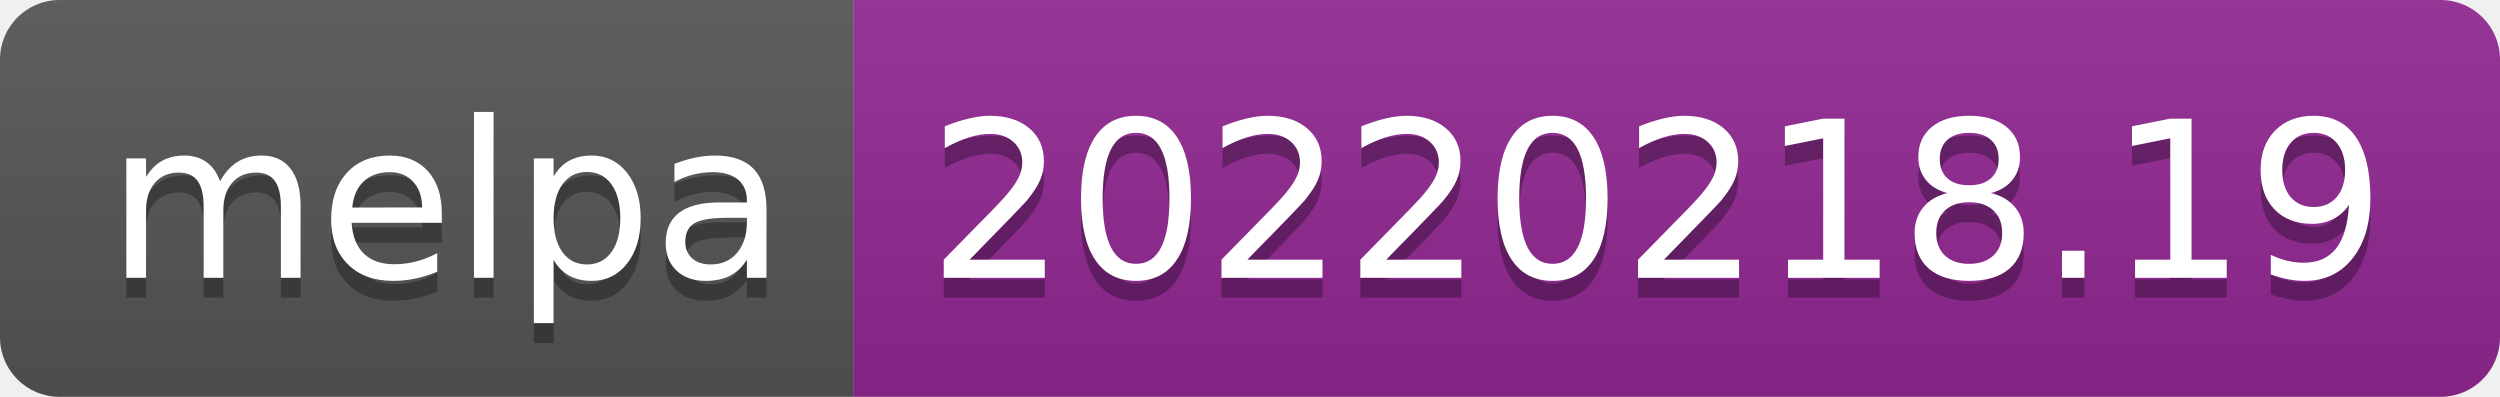
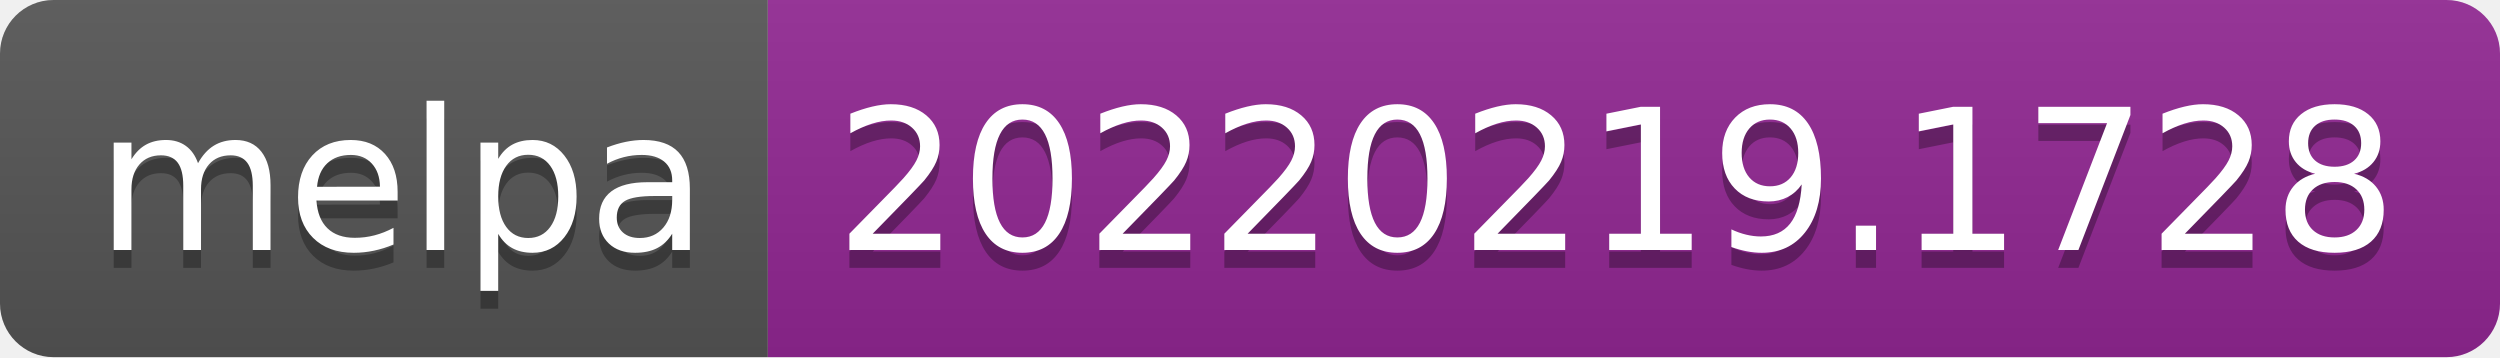
- <svg xmlns="http://www.w3.org/2000/svg" width="126" height="20" role="img" aria-label="melpa: 20220218.19">
+ <svg xmlns="http://www.w3.org/2000/svg" width="140" height="20" role="img" aria-label="melpa: 20220219.1728">
  <linearGradient id="s" x2="0" y2="100%">
    <stop offset="0" stop-color="#bbb" stop-opacity=".1" />
    <stop offset="1" stop-opacity=".1" />
  </linearGradient>
  <clipPath id="r">
-     <rect width="126" height="20" rx="3" fill="#fff" />
+     <rect width="140" height="20" rx="3" fill="#fff" />
  </clipPath>
  <g clip-path="url(#r)">
    <rect width="43" height="20" fill="#555" />
-     <rect x="43" width="83" height="20" fill="#922793" />
-     <rect width="126" height="20" fill="url(#s)" />
+     <rect x="43" width="97" height="20" fill="#922793" />
+     <rect width="140" height="20" fill="url(#s)" />
  </g>
  <g fill="#fff" text-anchor="middle" font-family="Verdana,Geneva,DejaVu Sans,sans-serif" text-rendering="geometricPrecision" font-size="110">
    <text aria-hidden="true" x="225" y="150" fill="#010101" fill-opacity=".3" transform="scale(.1)" textLength="330">melpa</text>
    <text x="225" y="140" transform="scale(.1)" fill="#fff" textLength="330">melpa</text>
-     <text aria-hidden="true" x="835" y="150" fill="#010101" fill-opacity=".3" transform="scale(.1)" textLength="730">20220218.19</text>
-     <text x="835" y="140" transform="scale(.1)" fill="#fff" textLength="730">20220218.19</text>
+     <text aria-hidden="true" x="905" y="150" fill="#010101" fill-opacity=".3" transform="scale(.1)" textLength="870">20220219.1728</text>
+     <text x="905" y="140" transform="scale(.1)" fill="#fff" textLength="870">20220219.1728</text>
  </g>
</svg>
